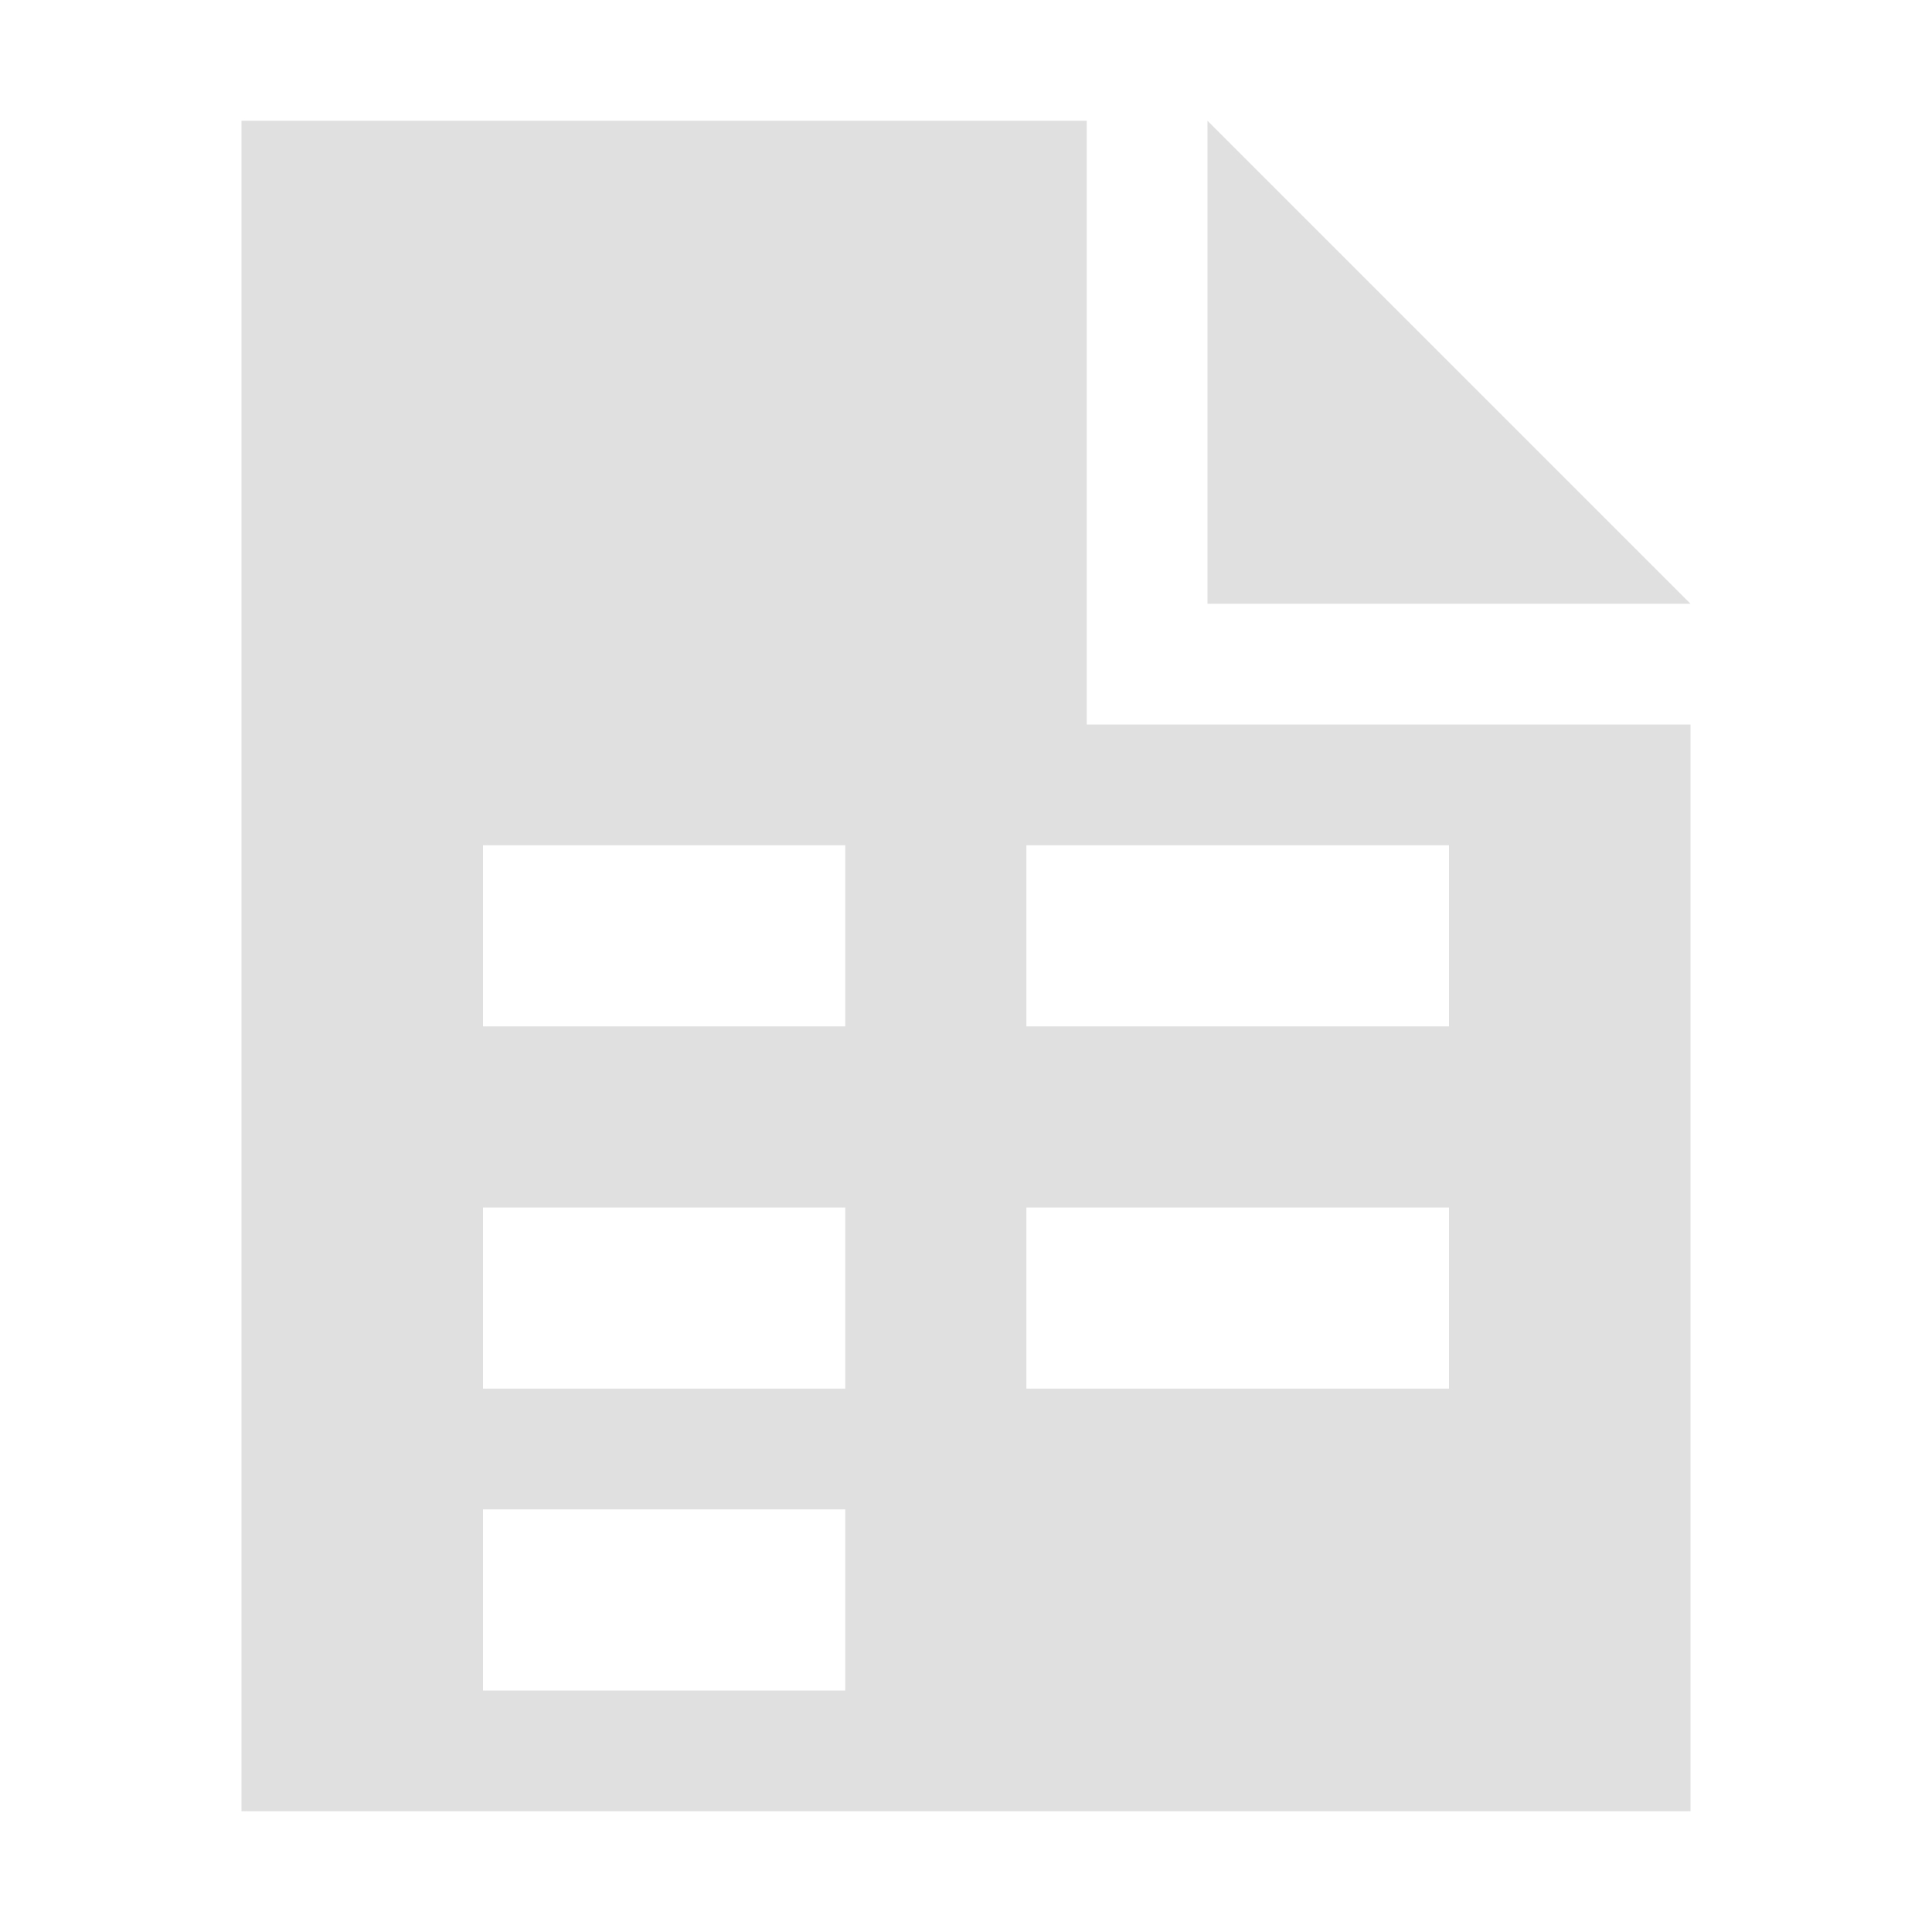
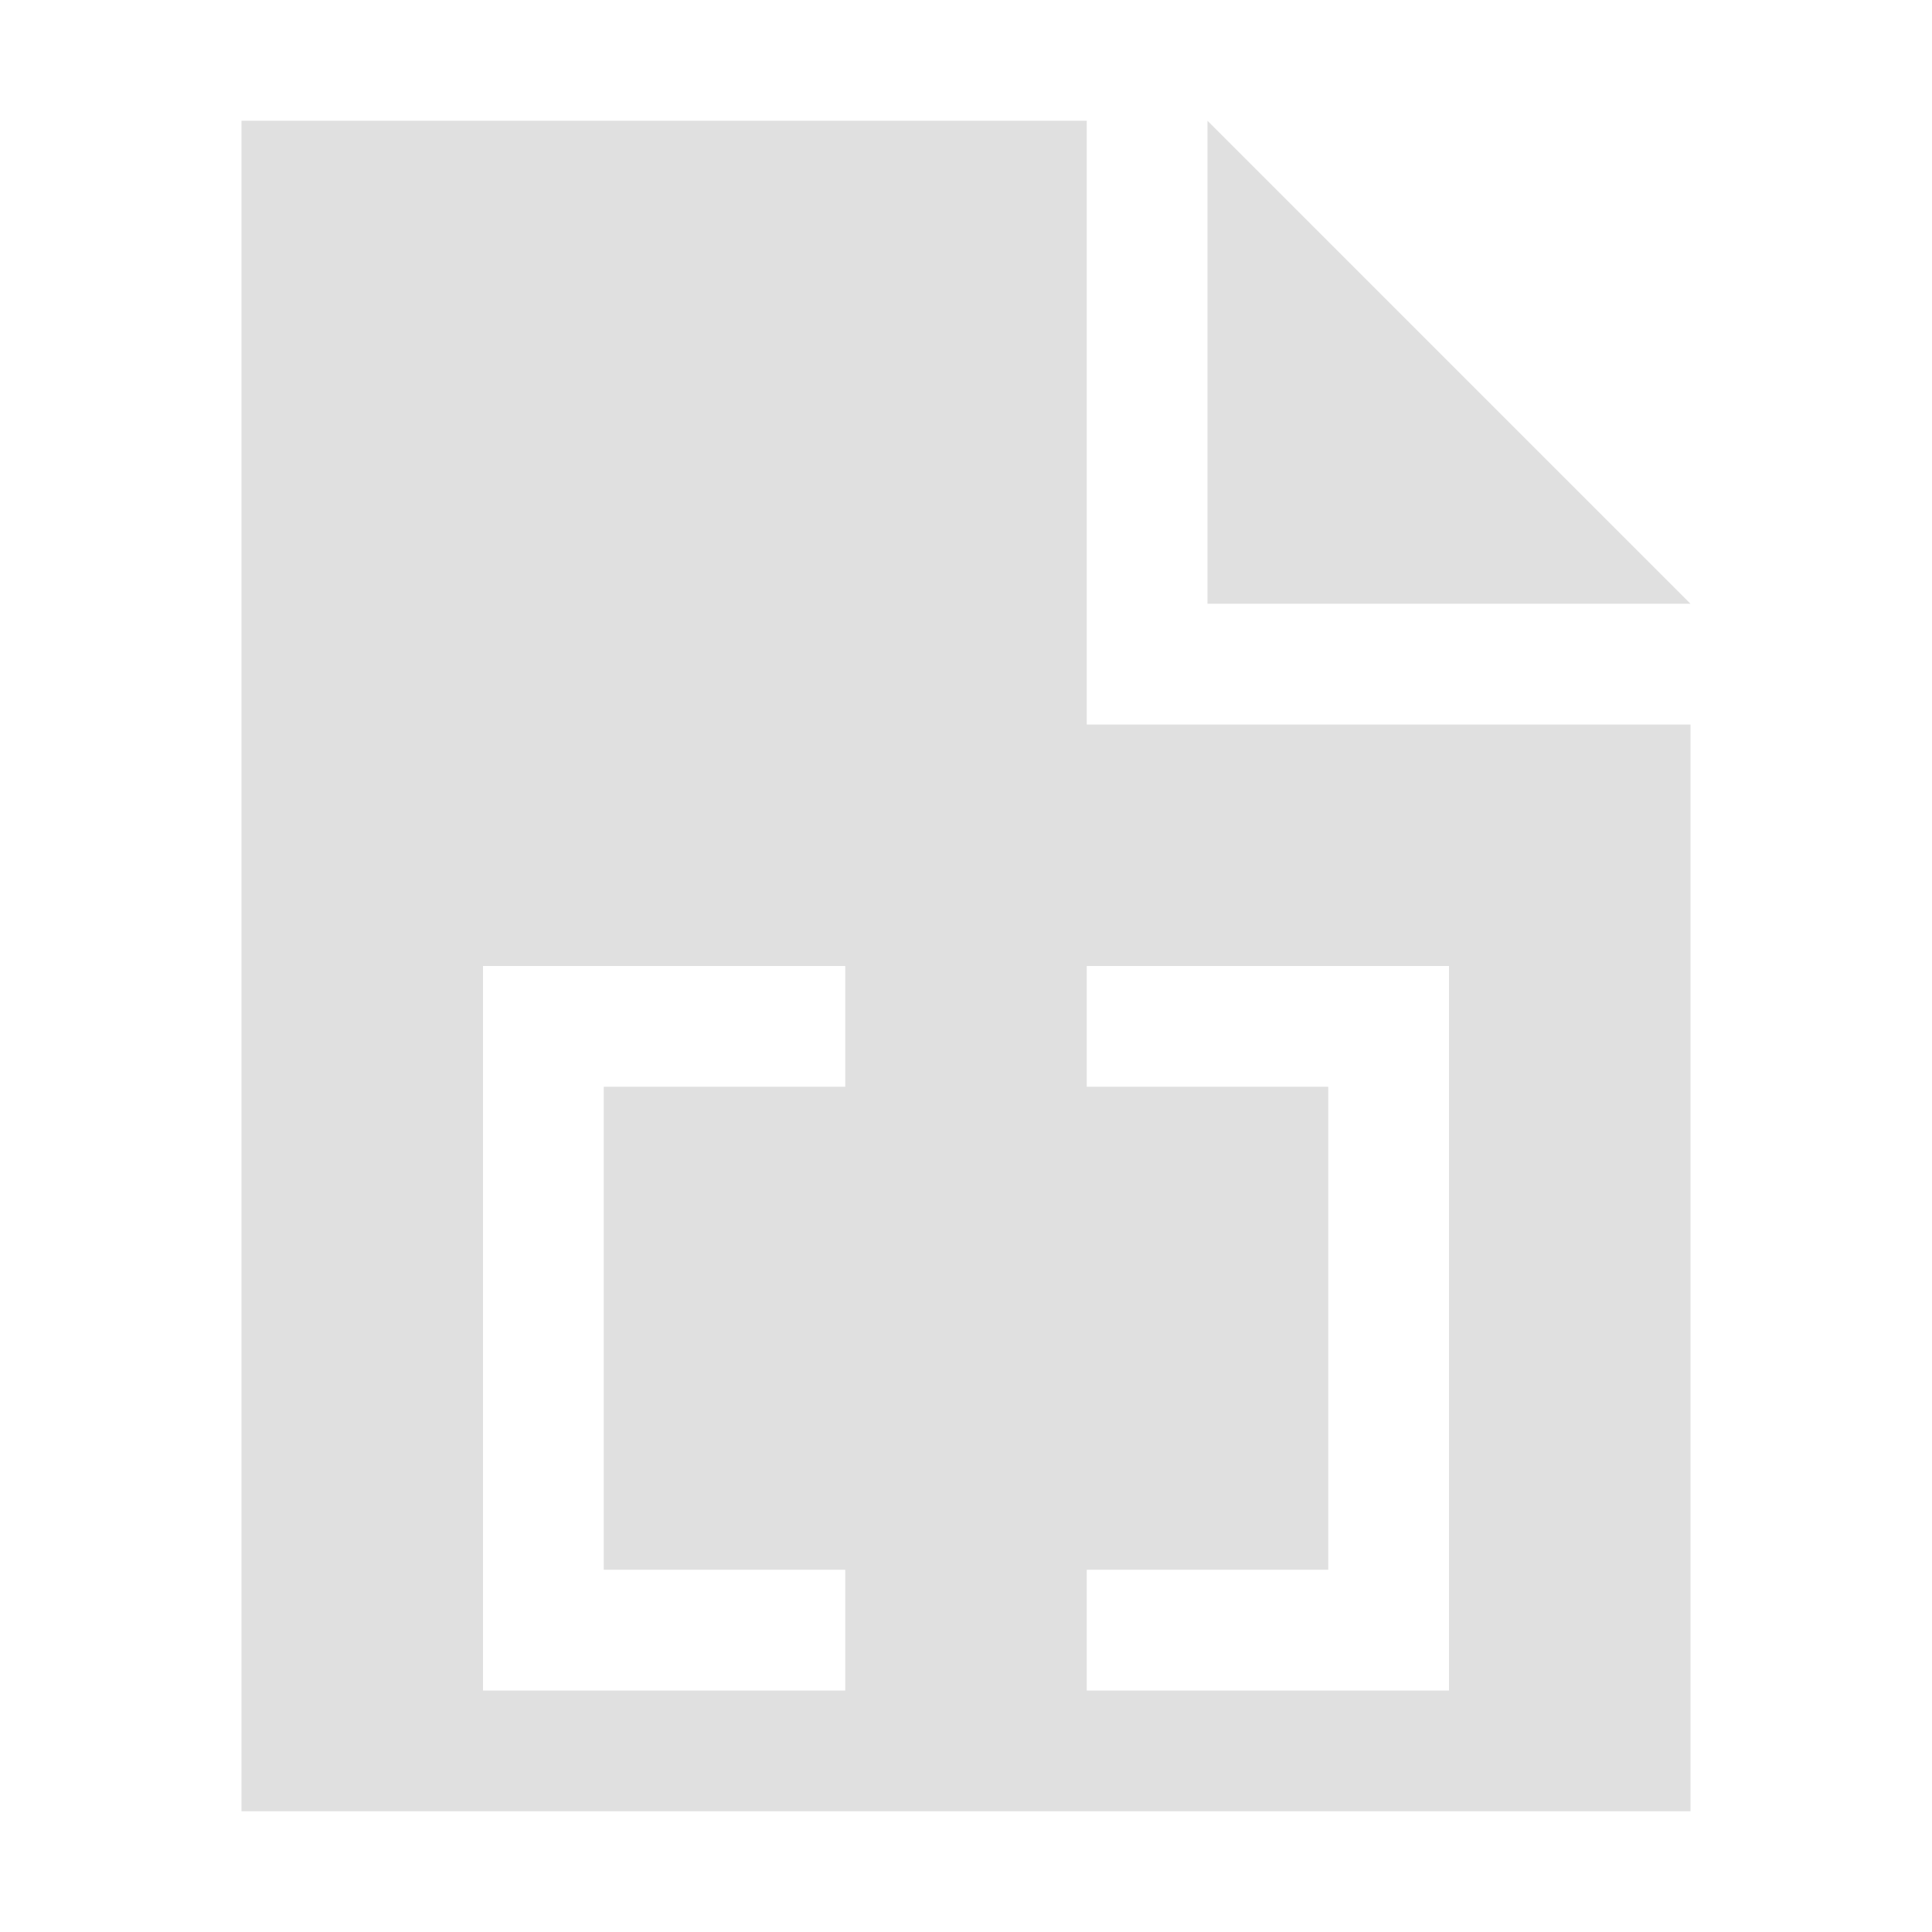
<svg xmlns="http://www.w3.org/2000/svg" width="16" height="16">
-   <path fill="#e0e0e0" fill-rule="evenodd" d="M2 1v14h12V6H9V1zm8 0v4h4zM4 7h3v1.5H4zm0 3h3v1.5H4zm4.5-3H12v1.5H8.5zm0 3H12v1.5H8.5zM4 12.5h3V14H4z" />
+   <path fill="#e0e0e0" fill-rule="evenodd" d="M2 1v14h12V6H9V1zm8 0v4h4zM4 8h3v1H5v4h2v1H4zm5 0h3v6H9v-1h2V9H9z" />
</svg>
